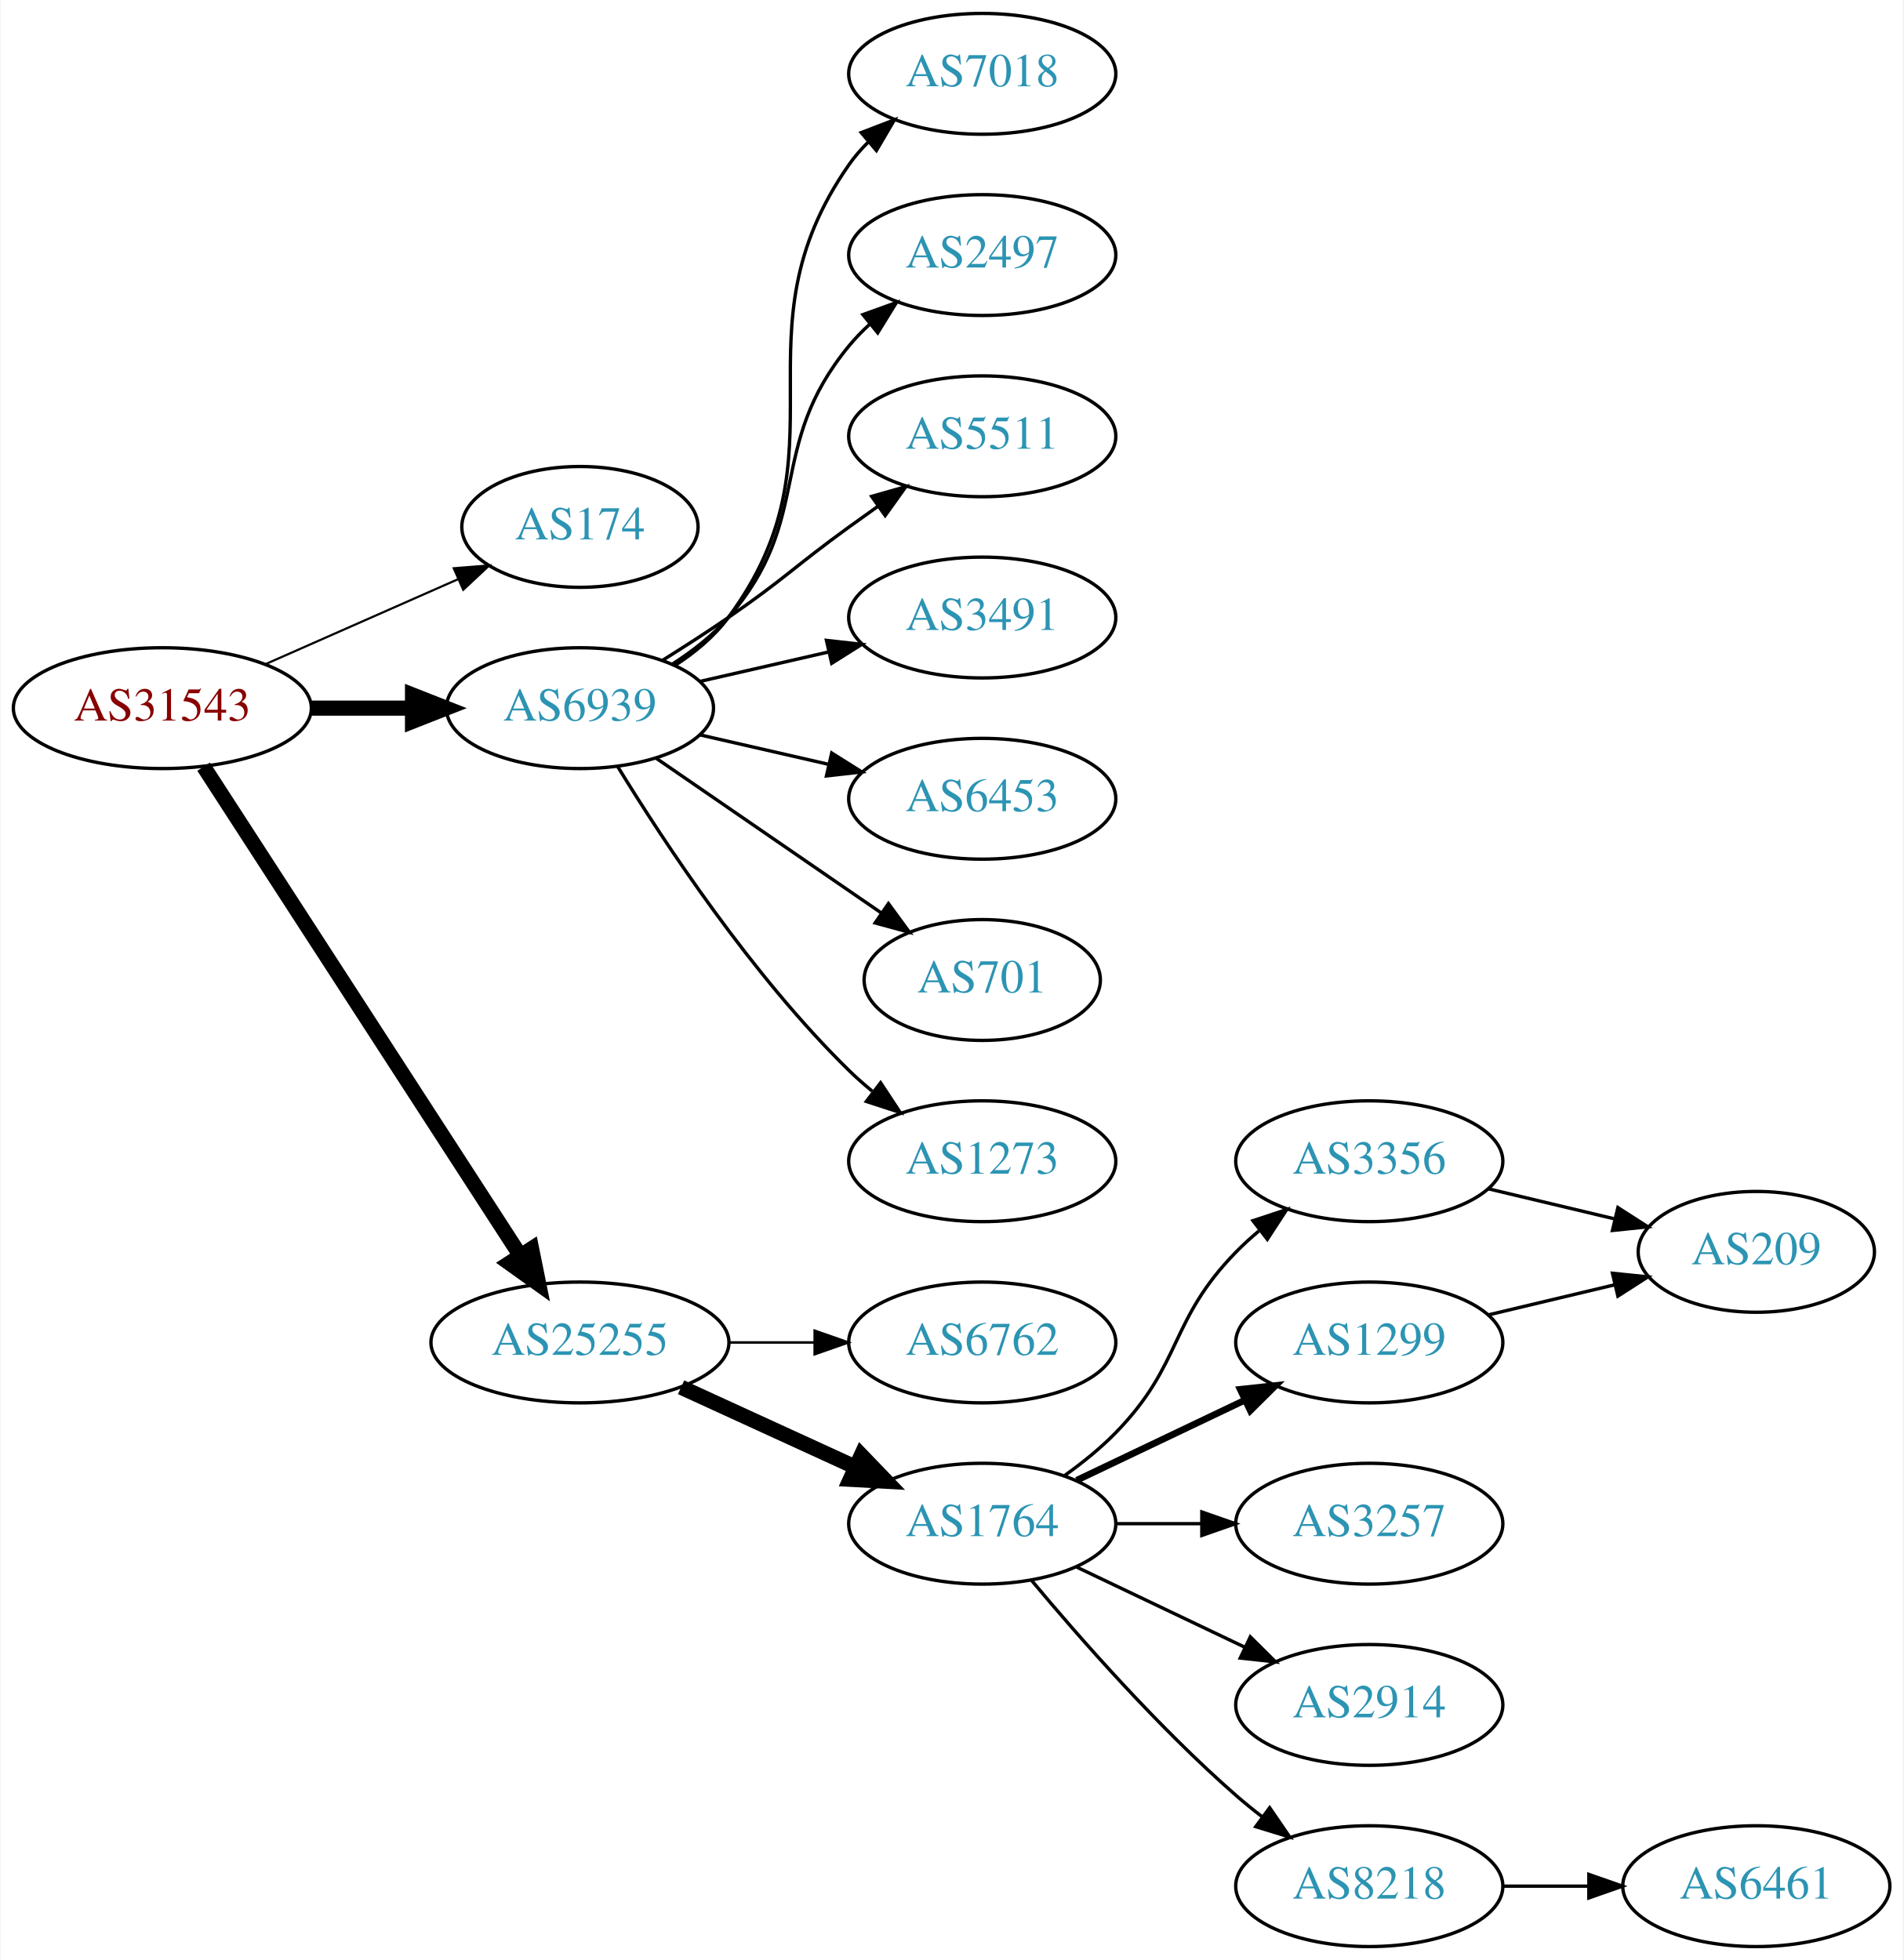
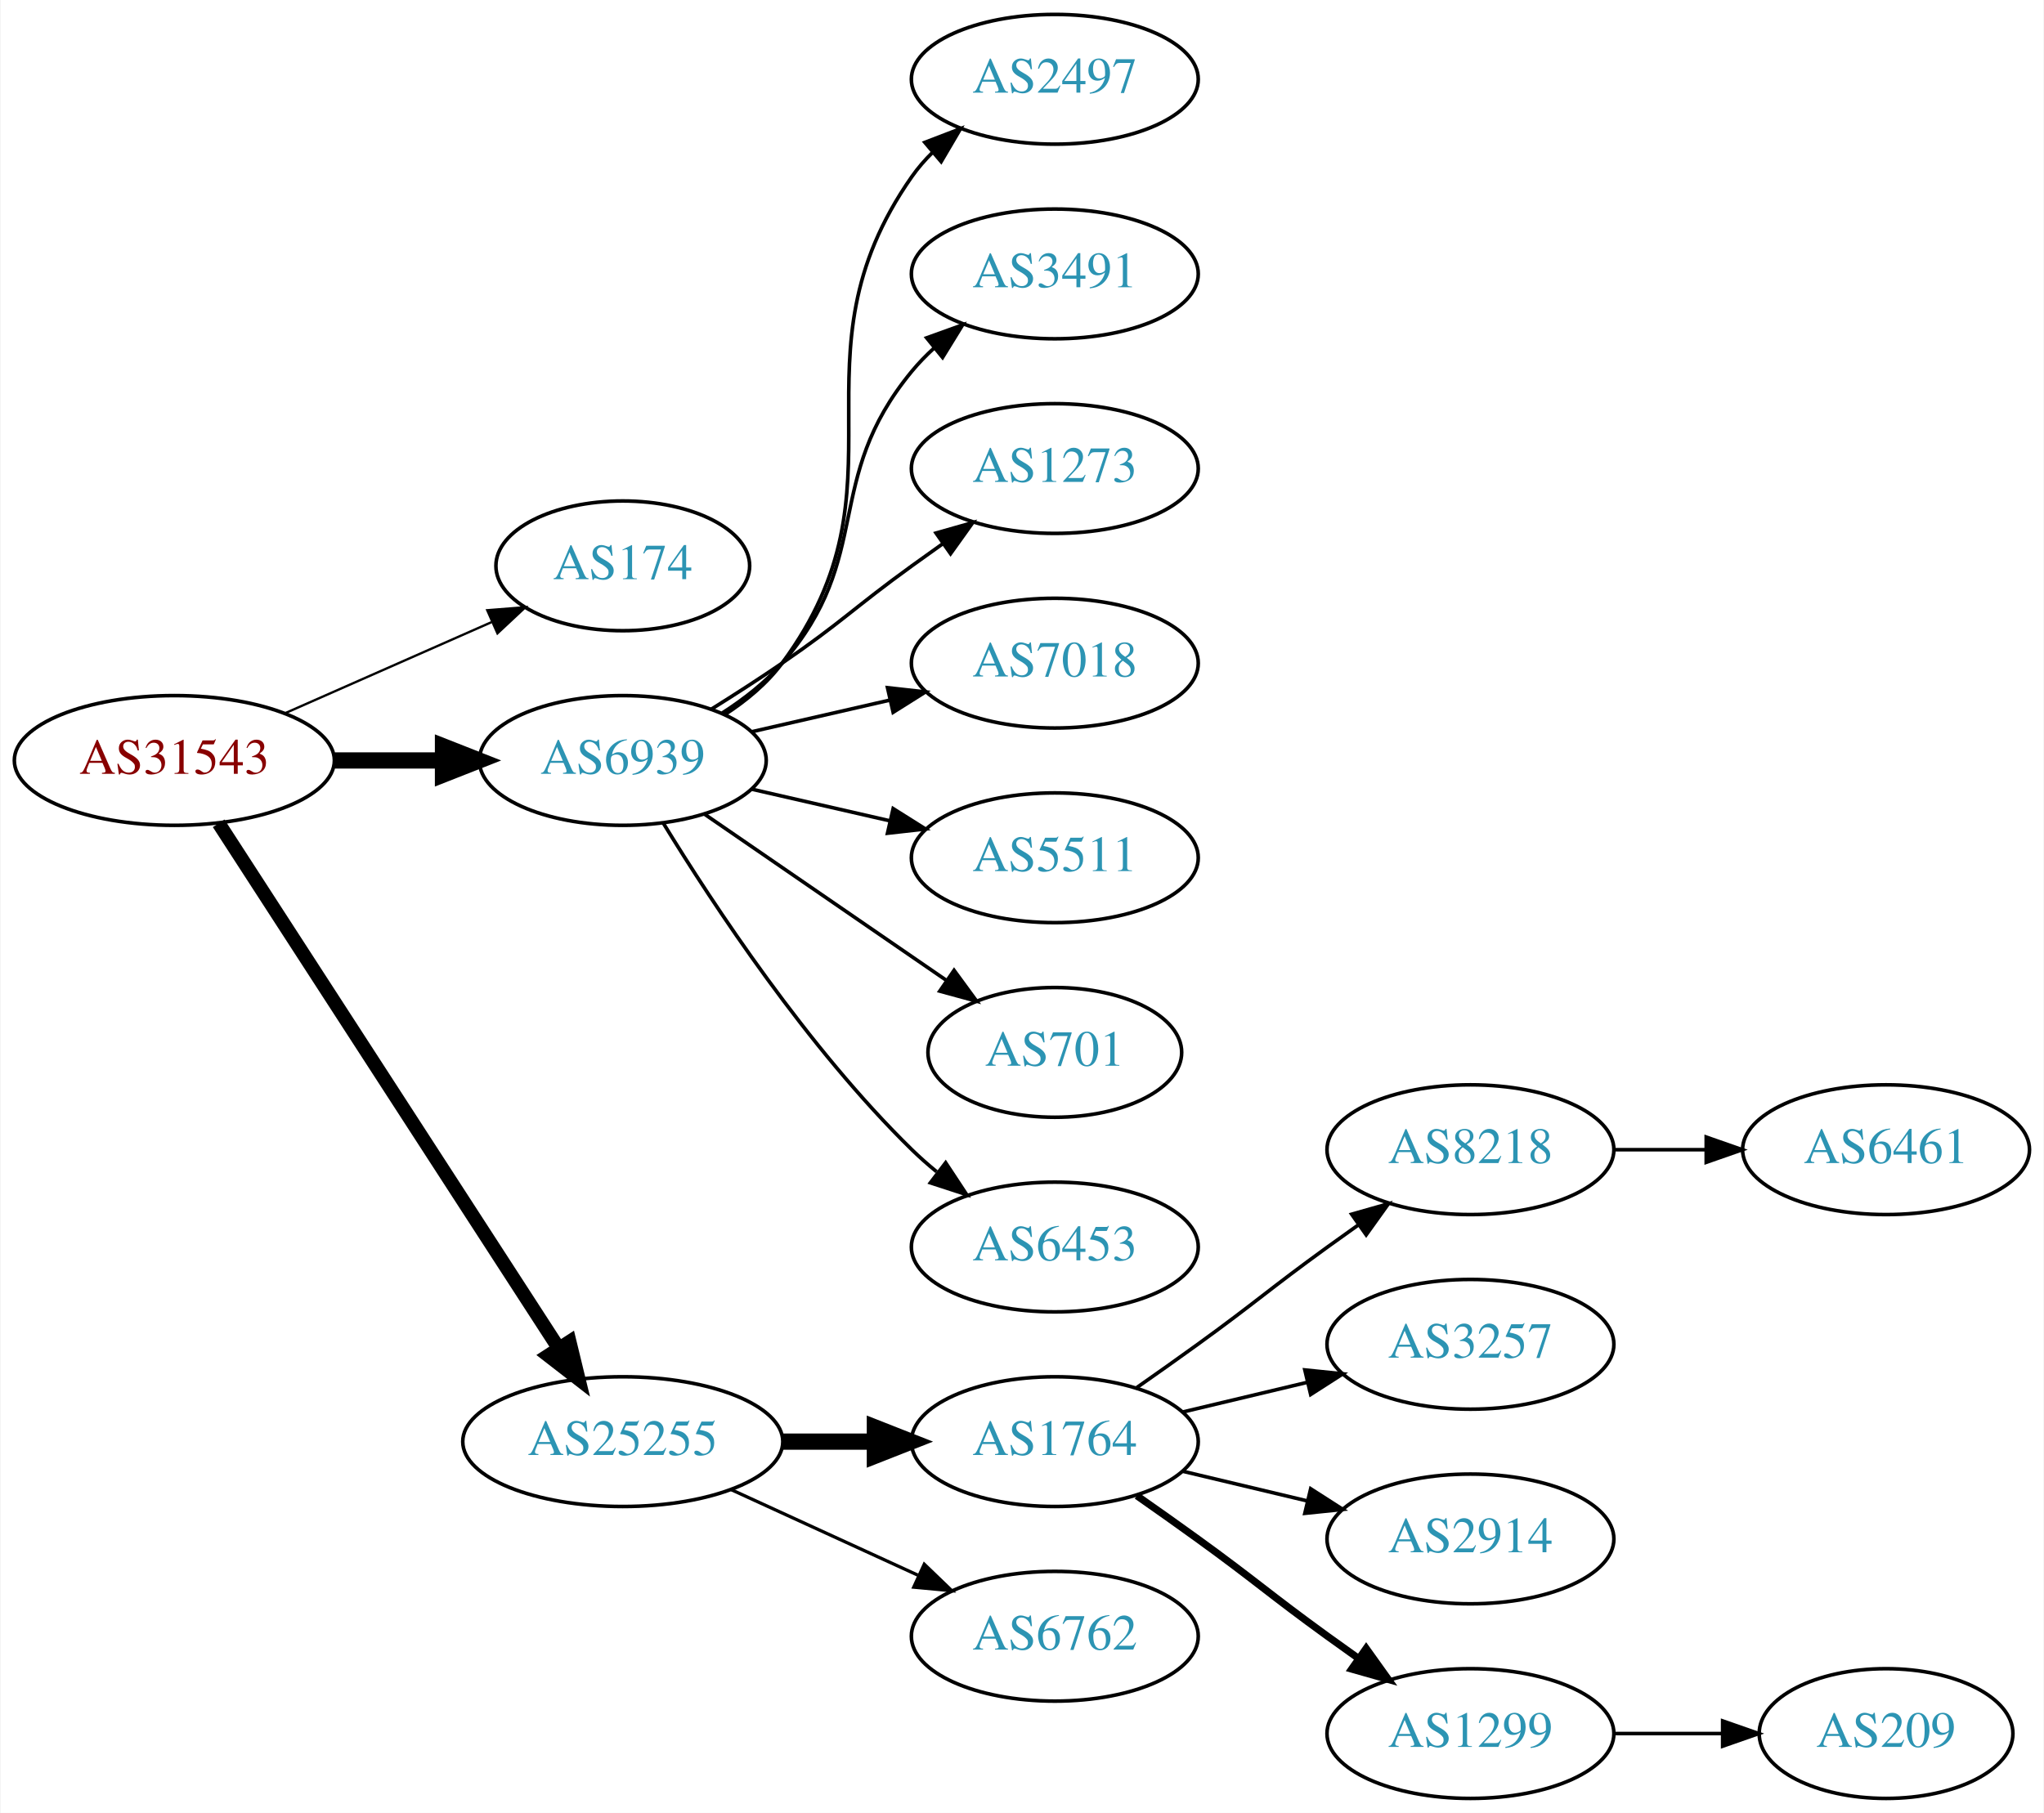
- <svg xmlns="http://www.w3.org/2000/svg" xmlns:xlink="http://www.w3.org/1999/xlink" width="567pt" height="584pt" viewBox="0.00 0.00 566.66 584.00">
-   <g id="graph0" class="graph" transform="scale(1 1) rotate(0) translate(4 580)">
-     <polygon fill="white" stroke="none" points="-4,4 -4,-580 562.663,-580 562.663,4 -4,4" />
+ <svg xmlns="http://www.w3.org/2000/svg" xmlns:xlink="http://www.w3.org/1999/xlink" width="567pt" height="503pt" viewBox="0.00 0.00 566.66 503.00">
+   <g id="graph0" class="graph" transform="scale(1 1) rotate(0) translate(4 499)">
+     <polygon fill="white" stroke="none" points="-4,4 -4,-499 562.663,-499 562.663,4 -4,4" />
    <g id="node1" class="node">
      <g id="a_node1">
        <a xlink:href="/asn/31543" xlink:title="AS31543 ~ myNET gmbh [AT]">
-           <ellipse fill="#ffffff" stroke="black" cx="44.196" cy="-369" rx="44.393" ry="18" />
-           <text text-anchor="middle" x="44.196" y="-365.3" font-family="Times,serif" font-size="14.00" fill="#880000">AS31543</text>
+           <ellipse fill="#ffffff" stroke="black" cx="44.196" cy="-288" rx="44.393" ry="18" />
+           <text text-anchor="middle" x="44.196" y="-284.3" font-family="Times,serif" font-size="14.00" fill="#880000">AS31543</text>
        </a>
      </g>
    </g>
    <g id="node2" class="node">
      <g id="a_node2">
        <a xlink:href="/asn/174" xlink:title="AS174 ~ Cogent Communications [US]">
-           <ellipse fill="#ffffff" stroke="black" cx="168.588" cy="-423" rx="35.194" ry="18" />
-           <text text-anchor="middle" x="168.588" y="-419.3" font-family="Times,serif" font-size="14.00" fill="#2c94b3">AS174</text>
+           <ellipse fill="#ffffff" stroke="black" cx="168.588" cy="-342" rx="35.194" ry="18" />
+           <text text-anchor="middle" x="168.588" y="-338.3" font-family="Times,serif" font-size="14.00" fill="#2c94b3">AS174</text>
        </a>
      </g>
    </g>
    <g id="edge1" class="edge">
-       <path fill="none" stroke="black" stroke-width="0.643" d="M74.824,-382.072C92.095,-389.692 113.985,-399.35 132.164,-407.371" />
-       <polygon fill="black" stroke="black" stroke-width="0.643" points="130.995,-410.68 141.557,-411.515 133.821,-404.276 130.995,-410.68" />
+       <path fill="none" stroke="black" stroke-width="0.643" d="M74.824,-301.072C92.095,-308.692 113.985,-318.35 132.164,-326.371" />
+       <polygon fill="black" stroke="black" stroke-width="0.643" points="130.995,-329.68 141.557,-330.515 133.821,-323.276 130.995,-329.68" />
    </g>
    <g id="node3" class="node">
      <g id="a_node3">
        <a xlink:href="/asn/6939" xlink:title="AS6939 ~ Hurricane Electric LLC [US]">
-           <ellipse fill="#ffffff" stroke="black" cx="168.588" cy="-369" rx="39.794" ry="18" />
-           <text text-anchor="middle" x="168.588" y="-365.3" font-family="Times,serif" font-size="14.00" fill="#2c94b3">AS6939</text>
+           <ellipse fill="#ffffff" stroke="black" cx="168.588" cy="-288" rx="39.794" ry="18" />
+           <text text-anchor="middle" x="168.588" y="-284.3" font-family="Times,serif" font-size="14.00" fill="#2c94b3">AS6939</text>
        </a>
      </g>
    </g>
    <g id="edge2" class="edge">
-       <path fill="none" stroke="black" stroke-width="4.5" d="M88.692,-369C98.381,-369 108.717,-369 118.61,-369" />
-       <polygon fill="black" stroke="black" stroke-width="4.5" points="118.713,-372.938 128.713,-369 118.713,-365.063 118.713,-372.938" />
+       <path fill="none" stroke="black" stroke-width="4.5" d="M88.692,-288C98.381,-288 108.717,-288 118.61,-288" />
+       <polygon fill="black" stroke="black" stroke-width="4.5" points="118.713,-291.938 128.713,-288 118.713,-284.063 118.713,-291.938" />
    </g>
    <g id="node4" class="node">
      <g id="a_node4">
        <a xlink:href="/asn/25255" xlink:title="AS25255 ~ ==&gt; TELE2 AUSTRIA &lt;== [AT]">
-           <ellipse fill="#ffffff" stroke="black" cx="168.588" cy="-180" rx="44.393" ry="18" />
-           <text text-anchor="middle" x="168.588" y="-176.3" font-family="Times,serif" font-size="14.00" fill="#2c94b3">AS25255</text>
+           <ellipse fill="#ffffff" stroke="black" cx="168.588" cy="-99" rx="44.393" ry="18" />
+           <text text-anchor="middle" x="168.588" y="-95.3" font-family="Times,serif" font-size="14.00" fill="#2c94b3">AS25255</text>
        </a>
      </g>
    </g>
    <g id="edge3" class="edge">
-       <path fill="none" stroke="black" stroke-width="4.5" d="M56.491,-351.558C78.077,-318.225 125.293,-245.314 150.664,-206.134" />
-       <polygon fill="black" stroke="black" stroke-width="4.5" points="154.19,-207.934 156.321,-197.4 147.58,-203.653 154.19,-207.934" />
+       <path fill="none" stroke="black" stroke-width="3.857" d="M56.491,-270.558C78.077,-237.225 125.293,-164.314 150.664,-125.134" />
+       <polygon fill="black" stroke="black" stroke-width="3.857" points="153.823,-126.696 156.321,-116.4 147.947,-122.891 153.823,-126.696" />
    </g>
    <g id="node5" class="node">
      <g id="a_node5">
-         <a xlink:href="/asn/7018" xlink:title="AS7018 ~ AT&amp;T Services, Inc. [US]">
-           <ellipse fill="#ffffff" stroke="black" cx="288.431" cy="-558" rx="39.794" ry="18" />
-           <text text-anchor="middle" x="288.431" y="-554.3" font-family="Times,serif" font-size="14.00" fill="#2c94b3">AS7018</text>
+         <a xlink:href="/asn/2497" xlink:title="AS2497 ~ Internet Initiative Japan Inc. [JP]">
+           <ellipse fill="#ffffff" stroke="black" cx="288.431" cy="-477" rx="39.794" ry="18" />
+           <text text-anchor="middle" x="288.431" y="-473.3" font-family="Times,serif" font-size="14.00" fill="#2c94b3">AS2497</text>
        </a>
      </g>
    </g>
    <g id="edge4" class="edge">
-       <path fill="none" stroke="black" d="M196.804,-381.669C202.785,-385.539 208.58,-390.31 212.784,-396 249.688,-445.941 213.171,-480.131 248.784,-531 250.457,-533.389 252.412,-535.635 254.539,-537.733" />
-       <polygon fill="black" stroke="black" points="252.379,-540.49 262.271,-544.284 256.904,-535.149 252.379,-540.49" />
+       <path fill="none" stroke="black" d="M196.804,-300.669C202.785,-304.539 208.58,-309.31 212.784,-315 249.688,-364.941 213.171,-399.131 248.784,-450 250.457,-452.389 252.412,-454.635 254.539,-456.733" />
+       <polygon fill="black" stroke="black" points="252.379,-459.49 262.271,-463.284 256.904,-454.149 252.379,-459.49" />
    </g>
    <g id="node6" class="node">
      <g id="a_node6">
-         <a xlink:href="/asn/2497" xlink:title="AS2497 ~ Internet Initiative Japan Inc. [JP]">
-           <ellipse fill="#ffffff" stroke="black" cx="288.431" cy="-504" rx="39.794" ry="18" />
-           <text text-anchor="middle" x="288.431" y="-500.3" font-family="Times,serif" font-size="14.00" fill="#2c94b3">AS2497</text>
+         <a xlink:href="/asn/3491" xlink:title="AS3491 ~ PCCW Global, Inc. [US]">
+           <ellipse fill="#ffffff" stroke="black" cx="288.431" cy="-423" rx="39.794" ry="18" />
+           <text text-anchor="middle" x="288.431" y="-419.3" font-family="Times,serif" font-size="14.00" fill="#2c94b3">AS3491</text>
        </a>
      </g>
    </g>
    <g id="edge5" class="edge">
-       <path fill="none" stroke="black" d="M196.187,-382.164C202.187,-386.019 208.145,-390.659 212.784,-396 238.618,-425.742 223.72,-446.606 248.784,-477 250.639,-479.25 252.727,-481.396 254.945,-483.424" />
-       <polygon fill="black" stroke="black" points="252.881,-486.256 262.85,-489.844 257.294,-480.823 252.881,-486.256" />
+       <path fill="none" stroke="black" d="M196.187,-301.164C202.187,-305.019 208.145,-309.659 212.784,-315 238.618,-344.742 223.72,-365.606 248.784,-396 250.639,-398.25 252.727,-400.396 254.945,-402.424" />
+       <polygon fill="black" stroke="black" points="252.881,-405.256 262.85,-408.844 257.294,-399.823 252.881,-405.256" />
    </g>
    <g id="node7" class="node">
      <g id="a_node7">
-         <a xlink:href="/asn/5511" xlink:title="AS5511 ~ Orange S.A. [FR]">
-           <ellipse fill="#ffffff" stroke="black" cx="288.431" cy="-450" rx="39.794" ry="18" />
-           <text text-anchor="middle" x="288.431" y="-446.3" font-family="Times,serif" font-size="14.00" fill="#2c94b3">AS5511</text>
+         <a xlink:href="/asn/1273" xlink:title="AS1273 ~ Vodafone Group PLC [EU]">
+           <ellipse fill="#ffffff" stroke="black" cx="288.431" cy="-369" rx="39.794" ry="18" />
+           <text text-anchor="middle" x="288.431" y="-365.3" font-family="Times,serif" font-size="14.00" fill="#2c94b3">AS1273</text>
        </a>
      </g>
    </g>
    <g id="edge6" class="edge">
-       <path fill="none" stroke="black" d="M193.137,-383.216C199.579,-387.24 206.512,-391.699 212.784,-396 229.279,-407.311 232.584,-411.271 248.784,-423 251.587,-425.029 254.519,-427.125 257.46,-429.21" />
-       <polygon fill="black" stroke="black" points="255.482,-432.097 265.674,-434.991 259.511,-426.373 255.482,-432.097" />
+       <path fill="none" stroke="black" d="M193.137,-302.216C199.579,-306.24 206.512,-310.699 212.784,-315 229.279,-326.311 232.584,-330.271 248.784,-342 251.587,-344.029 254.519,-346.125 257.46,-348.21" />
+       <polygon fill="black" stroke="black" points="255.482,-351.097 265.674,-353.991 259.511,-345.373 255.482,-351.097" />
    </g>
    <g id="node8" class="node">
      <g id="a_node8">
-         <a xlink:href="/asn/3491" xlink:title="AS3491 ~ PCCW Global, Inc. [US]">
-           <ellipse fill="#ffffff" stroke="black" cx="288.431" cy="-396" rx="39.794" ry="18" />
-           <text text-anchor="middle" x="288.431" y="-392.3" font-family="Times,serif" font-size="14.00" fill="#2c94b3">AS3491</text>
+         <a xlink:href="/asn/7018" xlink:title="AS7018 ~ AT&amp;T Services, Inc. [US]">
+           <ellipse fill="#ffffff" stroke="black" cx="288.431" cy="-315" rx="39.794" ry="18" />
+           <text text-anchor="middle" x="288.431" y="-311.3" font-family="Times,serif" font-size="14.00" fill="#2c94b3">AS7018</text>
        </a>
      </g>
    </g>
    <g id="edge7" class="edge">
-       <path fill="none" stroke="black" d="M204.308,-376.955C216.307,-379.704 229.928,-382.825 242.621,-385.733" />
-       <polygon fill="black" stroke="black" points="242.023,-389.187 252.552,-388.009 243.587,-382.364 242.023,-389.187" />
+       <path fill="none" stroke="black" d="M204.308,-295.955C216.307,-298.704 229.928,-301.825 242.621,-304.733" />
+       <polygon fill="black" stroke="black" points="242.023,-308.187 252.552,-307.009 243.587,-301.364 242.023,-308.187" />
    </g>
    <g id="node9" class="node">
      <g id="a_node9">
-         <a xlink:href="/asn/6453" xlink:title="AS6453 ~ TATA COMMUNICATIONS (AMERICA) INC [US]">
-           <ellipse fill="#ffffff" stroke="black" cx="288.431" cy="-342" rx="39.794" ry="18" />
-           <text text-anchor="middle" x="288.431" y="-338.3" font-family="Times,serif" font-size="14.00" fill="#2c94b3">AS6453</text>
+         <a xlink:href="/asn/5511" xlink:title="AS5511 ~ Orange S.A. [FR]">
+           <ellipse fill="#ffffff" stroke="black" cx="288.431" cy="-261" rx="39.794" ry="18" />
+           <text text-anchor="middle" x="288.431" y="-257.3" font-family="Times,serif" font-size="14.00" fill="#2c94b3">AS5511</text>
        </a>
      </g>
    </g>
    <g id="edge8" class="edge">
-       <path fill="none" stroke="black" d="M204.308,-361.045C216.307,-358.296 229.928,-355.175 242.621,-352.267" />
-       <polygon fill="black" stroke="black" points="243.587,-355.636 252.552,-349.991 242.023,-348.813 243.587,-355.636" />
+       <path fill="none" stroke="black" d="M204.308,-280.045C216.307,-277.296 229.928,-274.175 242.621,-271.267" />
+       <polygon fill="black" stroke="black" points="243.587,-274.636 252.552,-268.991 242.023,-267.813 243.587,-274.636" />
    </g>
    <g id="node10" class="node">
      <g id="a_node10">
        <a xlink:href="/asn/701" xlink:title="AS701 ~ UUNET [US]">
-           <ellipse fill="#ffffff" stroke="black" cx="288.431" cy="-288" rx="35.194" ry="18" />
-           <text text-anchor="middle" x="288.431" y="-284.3" font-family="Times,serif" font-size="14.00" fill="#2c94b3">AS701</text>
+           <ellipse fill="#ffffff" stroke="black" cx="288.431" cy="-207" rx="35.194" ry="18" />
+           <text text-anchor="middle" x="288.431" y="-203.3" font-family="Times,serif" font-size="14.00" fill="#2c94b3">AS701</text>
        </a>
      </g>
    </g>
    <g id="edge9" class="edge">
-       <path fill="none" stroke="black" d="M191.202,-354.143C210.04,-341.195 237.519,-322.307 258.295,-308.027" />
-       <polygon fill="black" stroke="black" points="260.486,-310.768 266.744,-302.219 256.52,-304.999 260.486,-310.768" />
+       <path fill="none" stroke="black" d="M191.202,-273.143C210.04,-260.195 237.519,-241.307 258.295,-227.027" />
+       <polygon fill="black" stroke="black" points="260.486,-229.768 266.744,-221.219 256.52,-223.999 260.486,-229.768" />
    </g>
    <g id="node11" class="node">
      <g id="a_node11">
-         <a xlink:href="/asn/1273" xlink:title="AS1273 ~ Vodafone Group PLC [EU]">
-           <ellipse fill="#ffffff" stroke="black" cx="288.431" cy="-234" rx="39.794" ry="18" />
-           <text text-anchor="middle" x="288.431" y="-230.3" font-family="Times,serif" font-size="14.00" fill="#2c94b3">AS1273</text>
+         <a xlink:href="/asn/6453" xlink:title="AS6453 ~ TATA COMMUNICATIONS (AMERICA) INC [US]">
+           <ellipse fill="#ffffff" stroke="black" cx="288.431" cy="-153" rx="39.794" ry="18" />
+           <text text-anchor="middle" x="288.431" y="-149.3" font-family="Times,serif" font-size="14.00" fill="#2c94b3">AS6453</text>
        </a>
      </g>
    </g>
    <g id="edge10" class="edge">
-       <path fill="none" stroke="black" d="M179.854,-351.56C193.662,-329.009 219.851,-289.278 248.784,-261 250.924,-258.908 253.242,-256.863 255.642,-254.894" />
-       <polygon fill="black" stroke="black" points="258.152,-257.382 263.983,-248.536 253.908,-251.815 258.152,-257.382" />
+       <path fill="none" stroke="black" d="M179.854,-270.56C193.662,-248.009 219.851,-208.278 248.784,-180 250.924,-177.908 253.242,-175.863 255.642,-173.894" />
+       <polygon fill="black" stroke="black" points="258.152,-176.382 263.983,-167.536 253.908,-170.815 258.152,-176.382" />
    </g>
    <g id="node12" class="node">
      <g id="a_node12">
-         <a xlink:href="/asn/6762" xlink:title="AS6762 ~ TELECOM ITALIA SPARKLE S.p.A. [IT]">
-           <ellipse fill="#ffffff" stroke="black" cx="288.431" cy="-180" rx="39.794" ry="18" />
-           <text text-anchor="middle" x="288.431" y="-176.3" font-family="Times,serif" font-size="14.00" fill="#2c94b3">AS6762</text>
+         <a xlink:href="/asn/1764" xlink:title="AS1764 ~ NEXTLAYER-AS [AT]">
+           <ellipse fill="#ffffff" stroke="black" cx="288.431" cy="-99" rx="39.794" ry="18" />
+           <text text-anchor="middle" x="288.431" y="-95.3" font-family="Times,serif" font-size="14.00" fill="#2c94b3">AS1764</text>
        </a>
      </g>
    </g>
    <g id="edge11" class="edge">
-       <path fill="none" stroke="black" stroke-width="0.75" d="M212.799,-180C221.112,-180 229.875,-180 238.357,-180" />
-       <polygon fill="black" stroke="black" stroke-width="0.75" points="238.516,-183.5 248.516,-180 238.516,-176.5 238.516,-183.5" />
+       <path fill="none" stroke="black" stroke-width="4.5" d="M212.799,-99C221.112,-99 229.875,-99 238.357,-99" />
+       <polygon fill="black" stroke="black" stroke-width="4.5" points="238.516,-102.938 248.516,-99 238.516,-95.063 238.516,-102.938" />
    </g>
    <g id="node13" class="node">
      <g id="a_node13">
-         <a xlink:href="/asn/1764" xlink:title="AS1764 ~ NEXTLAYER-AS [AT]">
-           <ellipse fill="#ffffff" stroke="black" cx="288.431" cy="-126" rx="39.794" ry="18" />
-           <text text-anchor="middle" x="288.431" y="-122.3" font-family="Times,serif" font-size="14.00" fill="#2c94b3">AS1764</text>
+         <a xlink:href="/asn/6762" xlink:title="AS6762 ~ TELECOM ITALIA SPARKLE S.p.A. [IT]">
+           <ellipse fill="#ffffff" stroke="black" cx="288.431" cy="-45" rx="39.794" ry="18" />
+           <text text-anchor="middle" x="288.431" y="-41.3" font-family="Times,serif" font-size="14.00" fill="#2c94b3">AS6762</text>
        </a>
      </g>
    </g>
    <g id="edge12" class="edge">
-       <path fill="none" stroke="black" stroke-width="4.5" d="M198.718,-166.652C214.329,-159.498 233.727,-150.609 250.399,-142.97" />
-       <polygon fill="black" stroke="black" stroke-width="4.5" points="252.4,-146.384 259.851,-138.638 249.119,-139.225 252.4,-146.384" />
+       <path fill="none" stroke="black" stroke-width="0.9" d="M198.718,-85.652C214.329,-78.498 233.727,-69.609 250.399,-61.969" />
+       <polygon fill="black" stroke="black" stroke-width="0.9" points="252.218,-64.986 259.851,-57.638 249.302,-58.622 252.218,-64.986" />
    </g>
    <g id="node14" class="node">
      <g id="a_node14">
-         <a xlink:href="/asn/3356" xlink:title="AS3356 ~ Level 3 Parent, LLC [US]">
-           <ellipse fill="#ffffff" stroke="black" cx="403.724" cy="-234" rx="39.794" ry="18" />
-           <text text-anchor="middle" x="403.724" y="-230.3" font-family="Times,serif" font-size="14.00" fill="#2c94b3">AS3356</text>
+         <a xlink:href="/asn/8218" xlink:title="AS8218 ~ legacy Neotelecoms [FR]">
+           <ellipse fill="#ffffff" stroke="black" cx="403.724" cy="-180" rx="39.794" ry="18" />
+           <text text-anchor="middle" x="403.724" y="-176.3" font-family="Times,serif" font-size="14.00" fill="#2c94b3">AS8218</text>
        </a>
      </g>
    </g>
    <g id="edge13" class="edge">
-       <path fill="none" stroke="black" d="M313.025,-140.389C318.281,-144.148 323.613,-148.437 328.077,-153 348.25,-173.617 343.905,-186.383 364.077,-207 366.17,-209.139 368.453,-211.218 370.83,-213.21" />
-       <polygon fill="black" stroke="black" points="369.074,-216.275 379.13,-219.611 373.349,-210.732 369.074,-216.275" />
+       <path fill="none" stroke="black" d="M311.188,-114.009C316.722,-117.879 322.641,-122.064 328.077,-126 344.277,-137.729 347.877,-141.271 364.077,-153 366.88,-155.029 369.812,-157.125 372.752,-159.21" />
+       <polygon fill="black" stroke="black" points="370.775,-162.097 380.967,-164.991 374.803,-156.373 370.775,-162.097" />
    </g>
    <g id="node15" class="node">
      <g id="a_node15">
-         <a xlink:href="/asn/1299" xlink:title="AS1299 ~ Telia Carrier [EU]">
-           <ellipse fill="#ffffff" stroke="black" cx="403.724" cy="-180" rx="39.794" ry="18" />
-           <text text-anchor="middle" x="403.724" y="-176.3" font-family="Times,serif" font-size="14.00" fill="#2c94b3">AS1299</text>
-         </a>
-       </g>
-     </g>
-     <g id="edge14" class="edge">
-       <path fill="none" stroke="black" stroke-width="2" d="M316.567,-138.934C331.561,-146.081 350.382,-155.052 366.605,-162.785" />
-       <polygon fill="black" stroke="black" stroke-width="2" points="365.276,-166.028 375.809,-167.171 368.288,-159.709 365.276,-166.028" />
-     </g>
-     <g id="node16" class="node">
-       <g id="a_node16">
        <a xlink:href="/asn/3257" xlink:title="AS3257 ~ GTT [DE]">
          <ellipse fill="#ffffff" stroke="black" cx="403.724" cy="-126" rx="39.794" ry="18" />
          <text text-anchor="middle" x="403.724" y="-122.3" font-family="Times,serif" font-size="14.00" fill="#2c94b3">AS3257</text>
        </a>
      </g>
    </g>
-     <g id="edge15" class="edge">
-       <path fill="none" stroke="black" d="M328.103,-126C336.306,-126 345.07,-126 353.602,-126" />
-       <polygon fill="black" stroke="black" points="353.841,-129.5 363.841,-126 353.841,-122.5 353.841,-129.5" />
-     </g>
-     <g id="node17" class="node">
-       <g id="a_node17">
+     <g id="edge14" class="edge">
+       <path fill="none" stroke="black" d="M324.038,-107.248C334.909,-109.838 347.064,-112.735 358.506,-115.462" />
+       <polygon fill="black" stroke="black" points="357.789,-118.889 368.328,-117.803 359.412,-112.08 357.789,-118.889" />
+     </g>
+     <g id="node16" class="node">
+       <g id="a_node16">
        <a xlink:href="/asn/2914" xlink:title="AS2914 ~ NTT America, Inc. [US]">
          <ellipse fill="#ffffff" stroke="black" cx="403.724" cy="-72" rx="39.794" ry="18" />
          <text text-anchor="middle" x="403.724" y="-68.3" font-family="Times,serif" font-size="14.00" fill="#2c94b3">AS2914</text>
        </a>
      </g>
    </g>
+     <g id="edge15" class="edge">
+       <path fill="none" stroke="black" d="M324.038,-90.752C334.909,-88.162 347.064,-85.265 358.506,-82.538" />
+       <polygon fill="black" stroke="black" points="359.412,-85.92 368.328,-80.197 357.789,-79.111 359.412,-85.92" />
+     </g>
+     <g id="node17" class="node">
+       <g id="a_node17">
+         <a xlink:href="/asn/1299" xlink:title="AS1299 ~ Telia Carrier [EU]">
+           <ellipse fill="#ffffff" stroke="black" cx="403.724" cy="-18" rx="39.794" ry="18" />
+           <text text-anchor="middle" x="403.724" y="-14.3" font-family="Times,serif" font-size="14.00" fill="#2c94b3">AS1299</text>
+         </a>
+       </g>
+     </g>
    <g id="edge16" class="edge">
-       <path fill="none" stroke="black" d="M316.567,-113.066C331.561,-105.919 350.382,-96.948 366.605,-89.215" />
-       <polygon fill="black" stroke="black" points="368.288,-92.291 375.809,-84.829 365.276,-85.972 368.288,-92.291" />
+       <path fill="none" stroke="black" stroke-width="2" d="M311.188,-83.991C316.722,-80.121 322.641,-75.936 328.077,-72 344.277,-60.271 347.877,-56.729 364.077,-45 366.88,-42.971 369.812,-40.875 372.752,-38.791" />
+       <polygon fill="black" stroke="black" stroke-width="2" points="374.803,-41.627 380.967,-33.009 370.775,-35.903 374.803,-41.627" />
    </g>
    <g id="node18" class="node">
      <g id="a_node18">
-         <a xlink:href="/asn/8218" xlink:title="AS8218 ~ legacy Neotelecoms [FR]">
-           <ellipse fill="#ffffff" stroke="black" cx="403.724" cy="-18" rx="39.794" ry="18" />
-           <text text-anchor="middle" x="403.724" y="-14.3" font-family="Times,serif" font-size="14.00" fill="#2c94b3">AS8218</text>
+         <a xlink:href="/asn/6461" xlink:title="AS6461 ~ Zayo Bandwidth [US]">
+           <ellipse fill="#ffffff" stroke="black" cx="519.017" cy="-180" rx="39.794" ry="18" />
+           <text text-anchor="middle" x="519.017" y="-176.3" font-family="Times,serif" font-size="14.00" fill="#2c94b3">AS6461</text>
        </a>
      </g>
    </g>
    <g id="edge17" class="edge">
-       <path fill="none" stroke="black" d="M303.061,-109.183C317.343,-92.071 340.89,-65.255 364.077,-45 366.543,-42.846 369.182,-40.706 371.879,-38.628" />
-       <polygon fill="black" stroke="black" points="374.052,-41.375 380.033,-32.63 369.904,-35.736 374.052,-41.375" />
+       <path fill="none" stroke="black" d="M443.396,-180C451.599,-180 460.363,-180 468.895,-180" />
+       <polygon fill="black" stroke="black" points="469.134,-183.5 479.134,-180 469.134,-176.5 469.134,-183.5" />
    </g>
    <g id="node19" class="node">
      <g id="a_node19">
        <a xlink:href="/asn/209" xlink:title="AS209 ~ CenturyLink Communications, LLC [US]">
-           <ellipse fill="#ffffff" stroke="black" cx="519.017" cy="-207" rx="35.194" ry="18" />
-           <text text-anchor="middle" x="519.017" y="-203.3" font-family="Times,serif" font-size="14.00" fill="#2c94b3">AS209</text>
+           <ellipse fill="#ffffff" stroke="black" cx="519.017" cy="-18" rx="35.194" ry="18" />
+           <text text-anchor="middle" x="519.017" y="-14.3" font-family="Times,serif" font-size="14.00" fill="#2c94b3">AS209</text>
        </a>
      </g>
    </g>
    <g id="edge18" class="edge">
-       <path fill="none" stroke="black" d="M439.331,-225.752C451.125,-222.942 464.43,-219.771 476.698,-216.847" />
-       <polygon fill="black" stroke="black" points="477.787,-220.186 486.703,-214.463 476.164,-213.376 477.787,-220.186" />
-     </g>
-     <g id="edge19" class="edge">
-       <path fill="none" stroke="black" d="M439.331,-188.248C451.125,-191.058 464.43,-194.229 476.698,-197.153" />
-       <polygon fill="black" stroke="black" points="476.164,-200.624 486.703,-199.537 477.787,-193.814 476.164,-200.624" />
-     </g>
-     <g id="node20" class="node">
-       <g id="a_node20">
-         <a xlink:href="/asn/6461" xlink:title="AS6461 ~ Zayo Bandwidth [US]">
-           <ellipse fill="#ffffff" stroke="black" cx="519.017" cy="-18" rx="39.794" ry="18" />
-           <text text-anchor="middle" x="519.017" y="-14.3" font-family="Times,serif" font-size="14.00" fill="#2c94b3">AS6461</text>
-         </a>
-       </g>
-     </g>
-     <g id="edge20" class="edge">
-       <path fill="none" stroke="black" d="M443.396,-18C451.599,-18 460.363,-18 468.895,-18" />
-       <polygon fill="black" stroke="black" points="469.134,-21.5 479.134,-18 469.134,-14.5 469.134,-21.5" />
+       <path fill="none" stroke="black" d="M443.396,-18C453.101,-18 463.592,-18 473.555,-18" />
+       <polygon fill="black" stroke="black" points="473.691,-21.5 483.691,-18 473.691,-14.5 473.691,-21.5" />
    </g>
  </g>
</svg>
